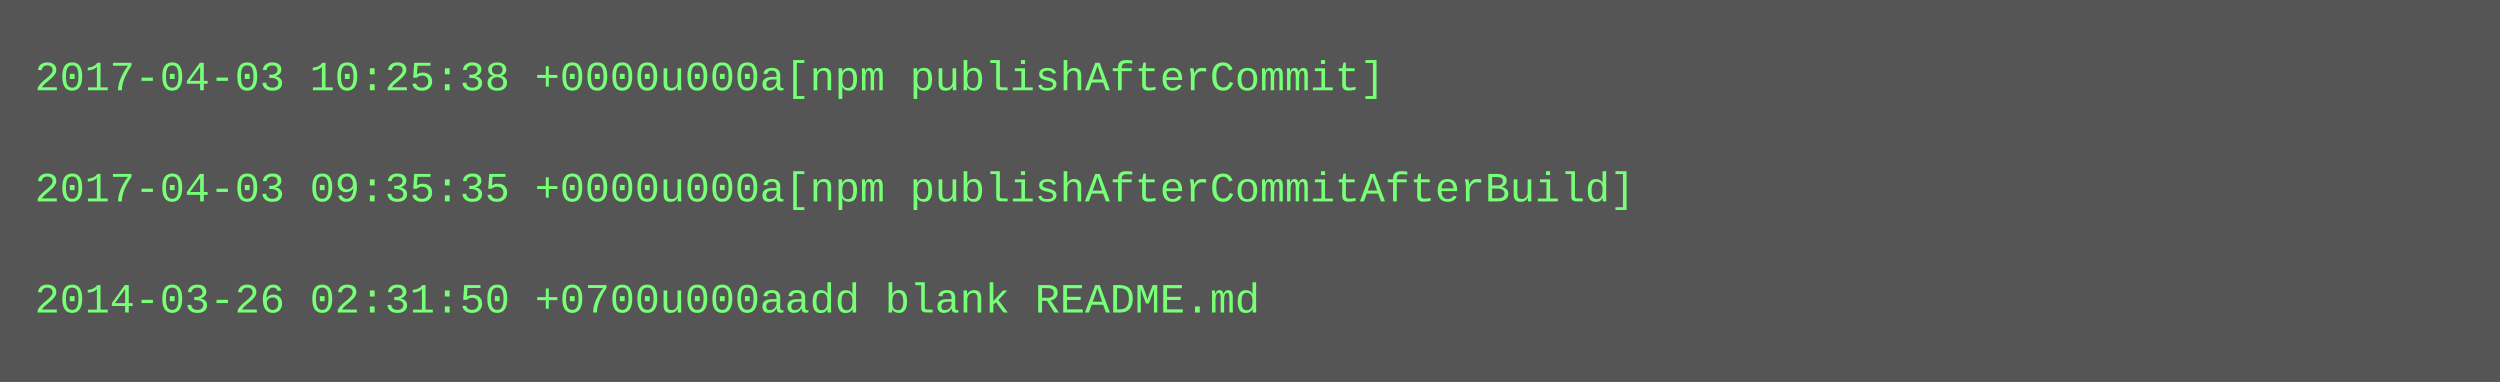
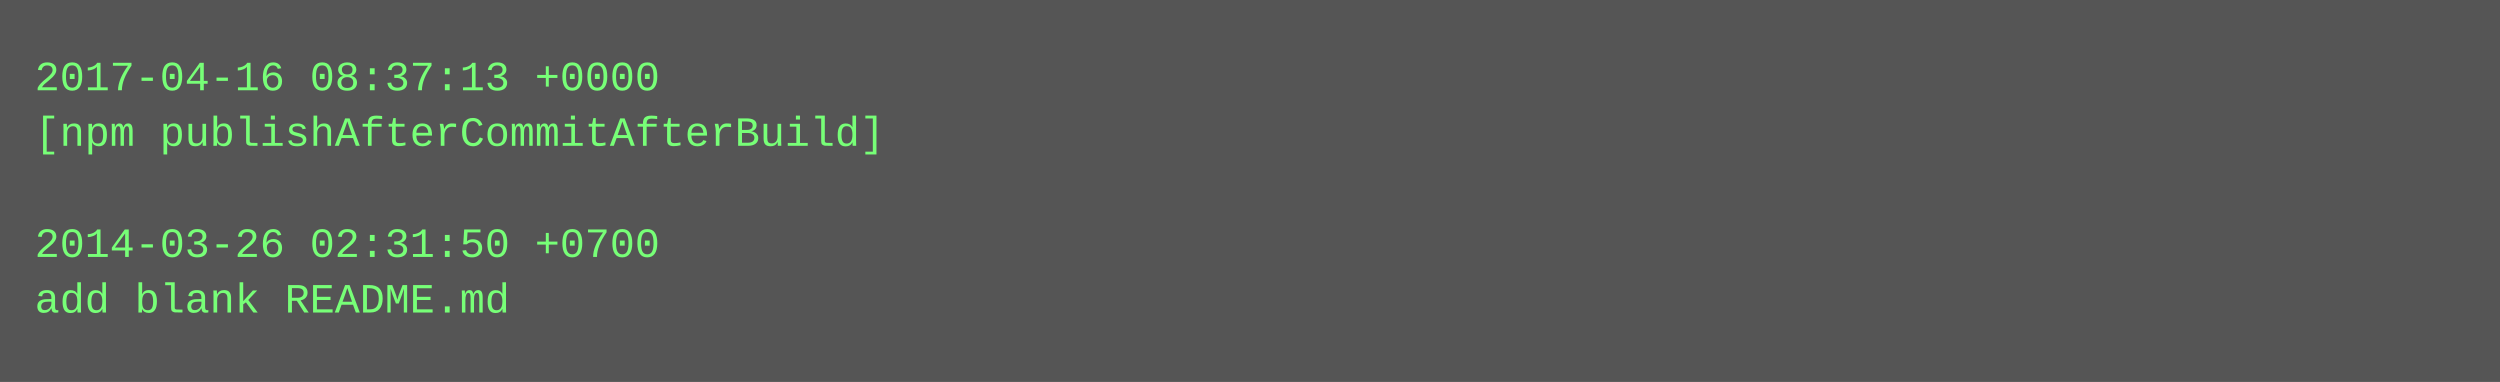
<svg xmlns="http://www.w3.org/2000/svg" height="110" width="720">
  <rect height="110" fill="#555" width="720" />
  <text fill="#7f7" font-family="Courier New" font-size="12" xml:space="preserve">
-     <tspan x="10" y="26">2017-04-03 10:25:38 +0000u000a[npm publishAfterCommit]</tspan>
-     <tspan x="10" y="42" />
-     <tspan x="10" y="58">2017-04-03 09:35:35 +0000u000a[npm publishAfterCommitAfterBuild]</tspan>
-     <tspan x="10" y="74" />
-     <tspan x="10" y="90">2014-03-26 02:31:50 +0700u000aadd blank README.md</tspan>
+     <tspan x="10" y="26">2017-04-16 08:37:13 +0000</tspan>
+     <tspan x="10" y="42">[npm publishAfterCommitAfterBuild]</tspan>
+     <tspan x="10" y="58" />
+     <tspan x="10" y="74">2014-03-26 02:31:50 +0700</tspan>
+     <tspan x="10" y="90">add blank README.md</tspan>
  </text>
</svg>
